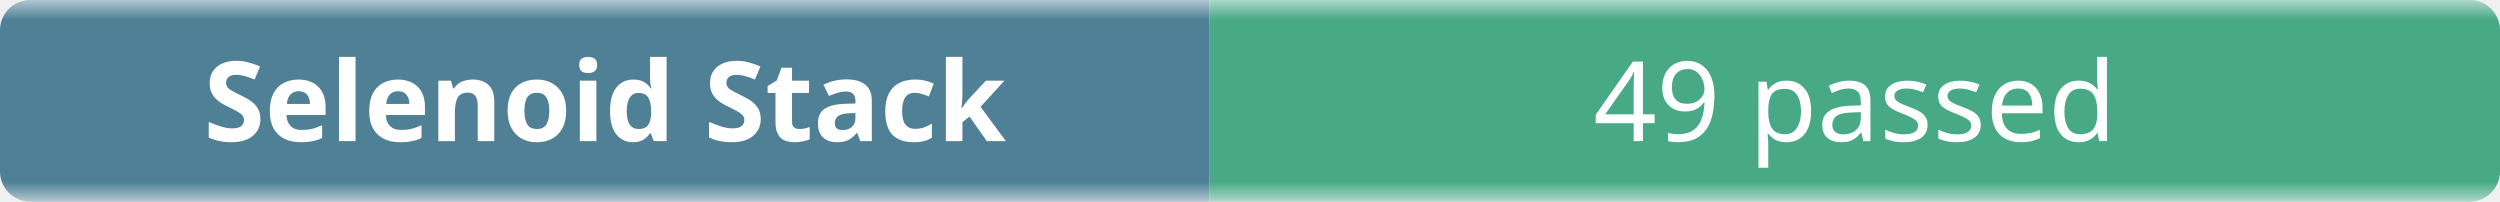
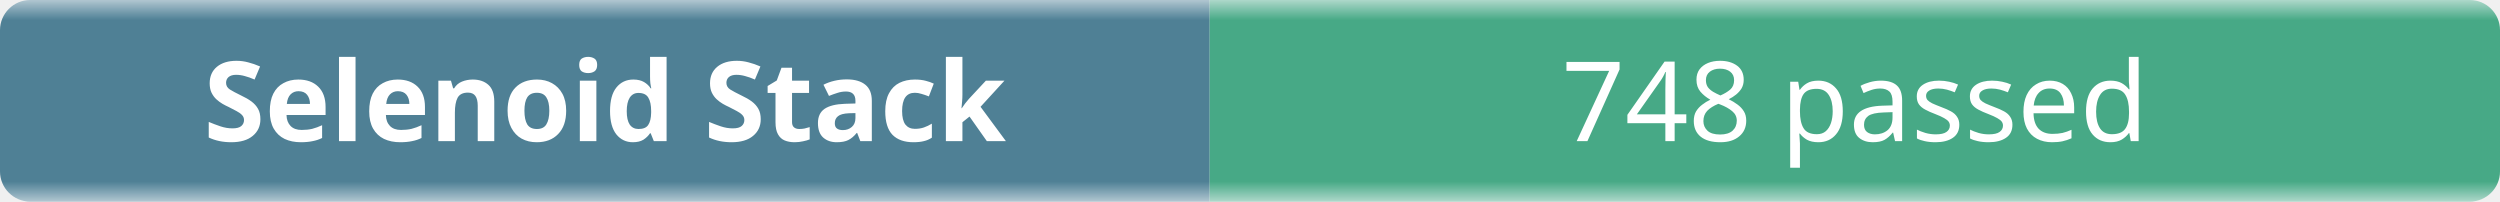
- <svg xmlns="http://www.w3.org/2000/svg" width="248" height="20" role="img" aria-label="Selenoid Stack: 49 passed">
+ <svg xmlns="http://www.w3.org/2000/svg" width="248" height="20" role="img" aria-label="Selenoid Stack: 748 passed">
  <linearGradient id="b" x2="0" y2="100%">
    <stop offset="0" stop-color="#f8fafc" stop-opacity=".7" />
    <stop offset=".1" stop-color="#eef2f7" stop-opacity=".3" />
    <stop offset=".9" stop-color="#eef2f7" stop-opacity=".3" />
    <stop offset="1" stop-color="#f8fafc" stop-opacity=".7" />
  </linearGradient>
  <mask id="m">
    <rect width="248" height="20" rx="3" fill="#fff" />
  </mask>
  <g mask="url(#m)">
    <rect width="120" height="20" fill="#0b4f6c" />
    <rect x="120" width="128" height="20" fill="#008a56" />
    <rect width="248" height="20" fill="url(#b)" />
  </g>
  <g fill="#fff" text-anchor="middle" font-family="ui-sans-serif,system-ui,sans-serif" font-size="11">
    <text x="60" y="14" font-weight="600">Selenoid Stack</text>
-     <text x="184" y="14">49 passed</text>
+     <text x="184" y="14">748 passed</text>
  </g>
</svg>
